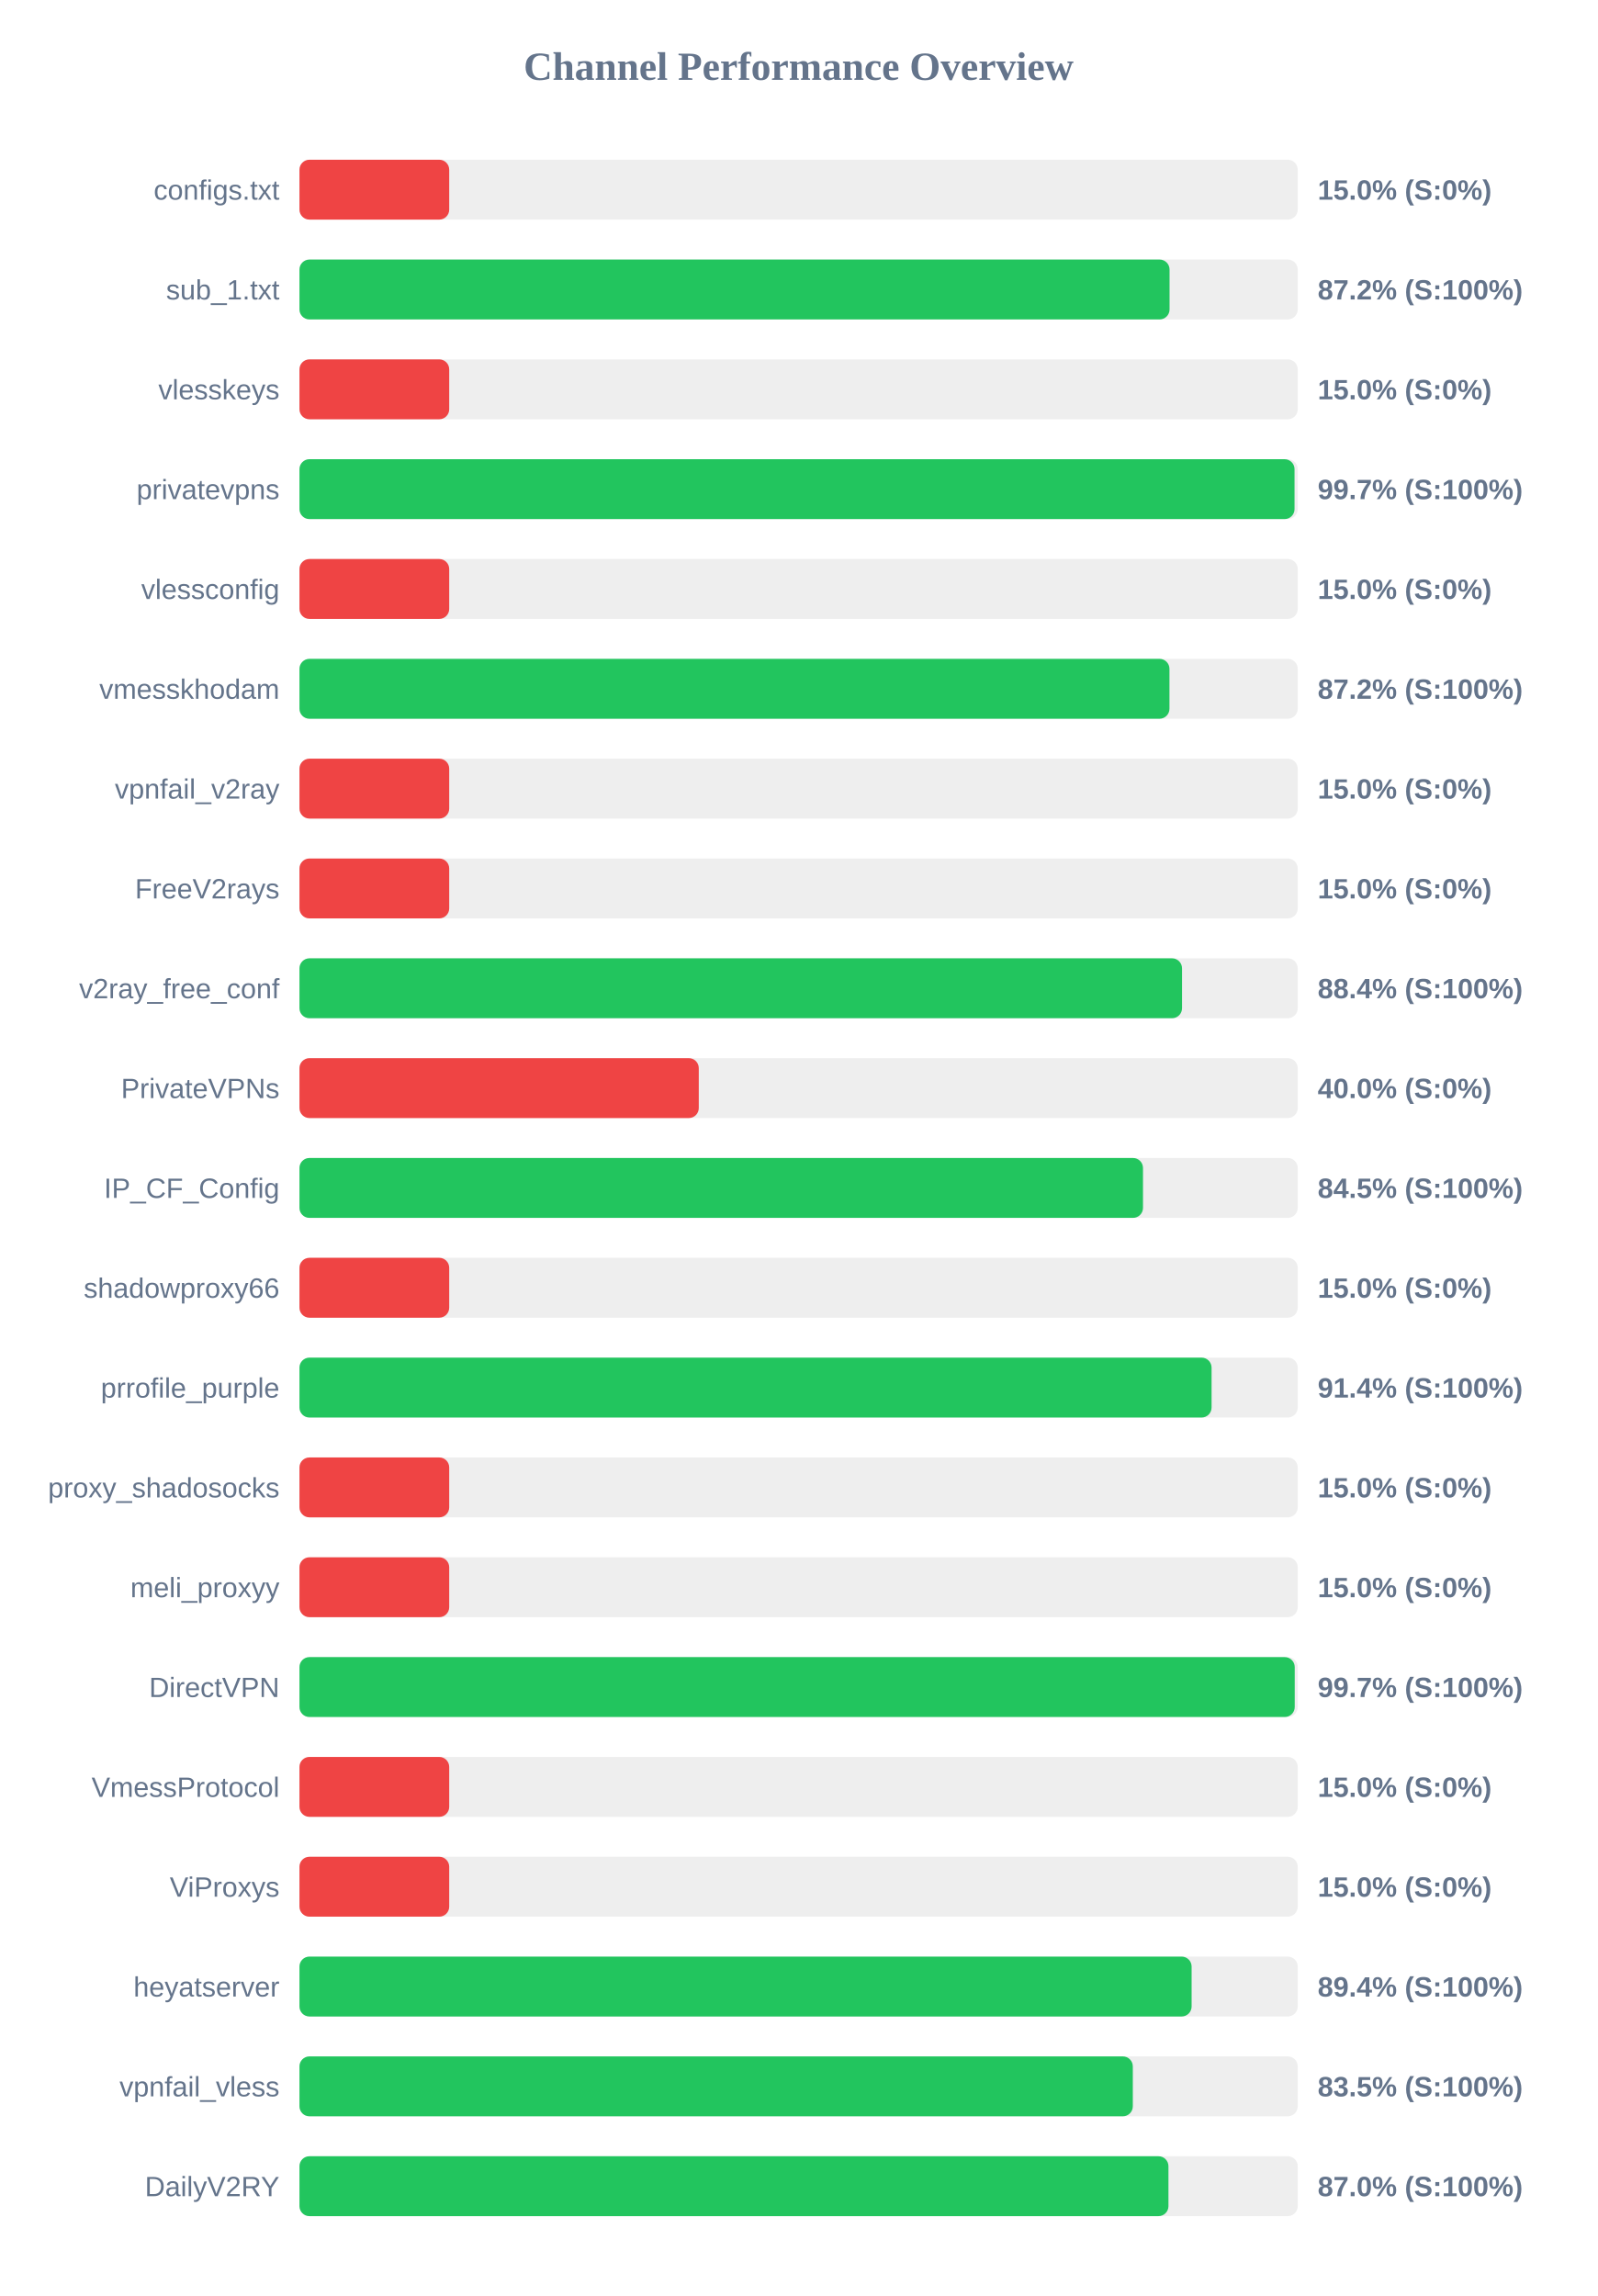
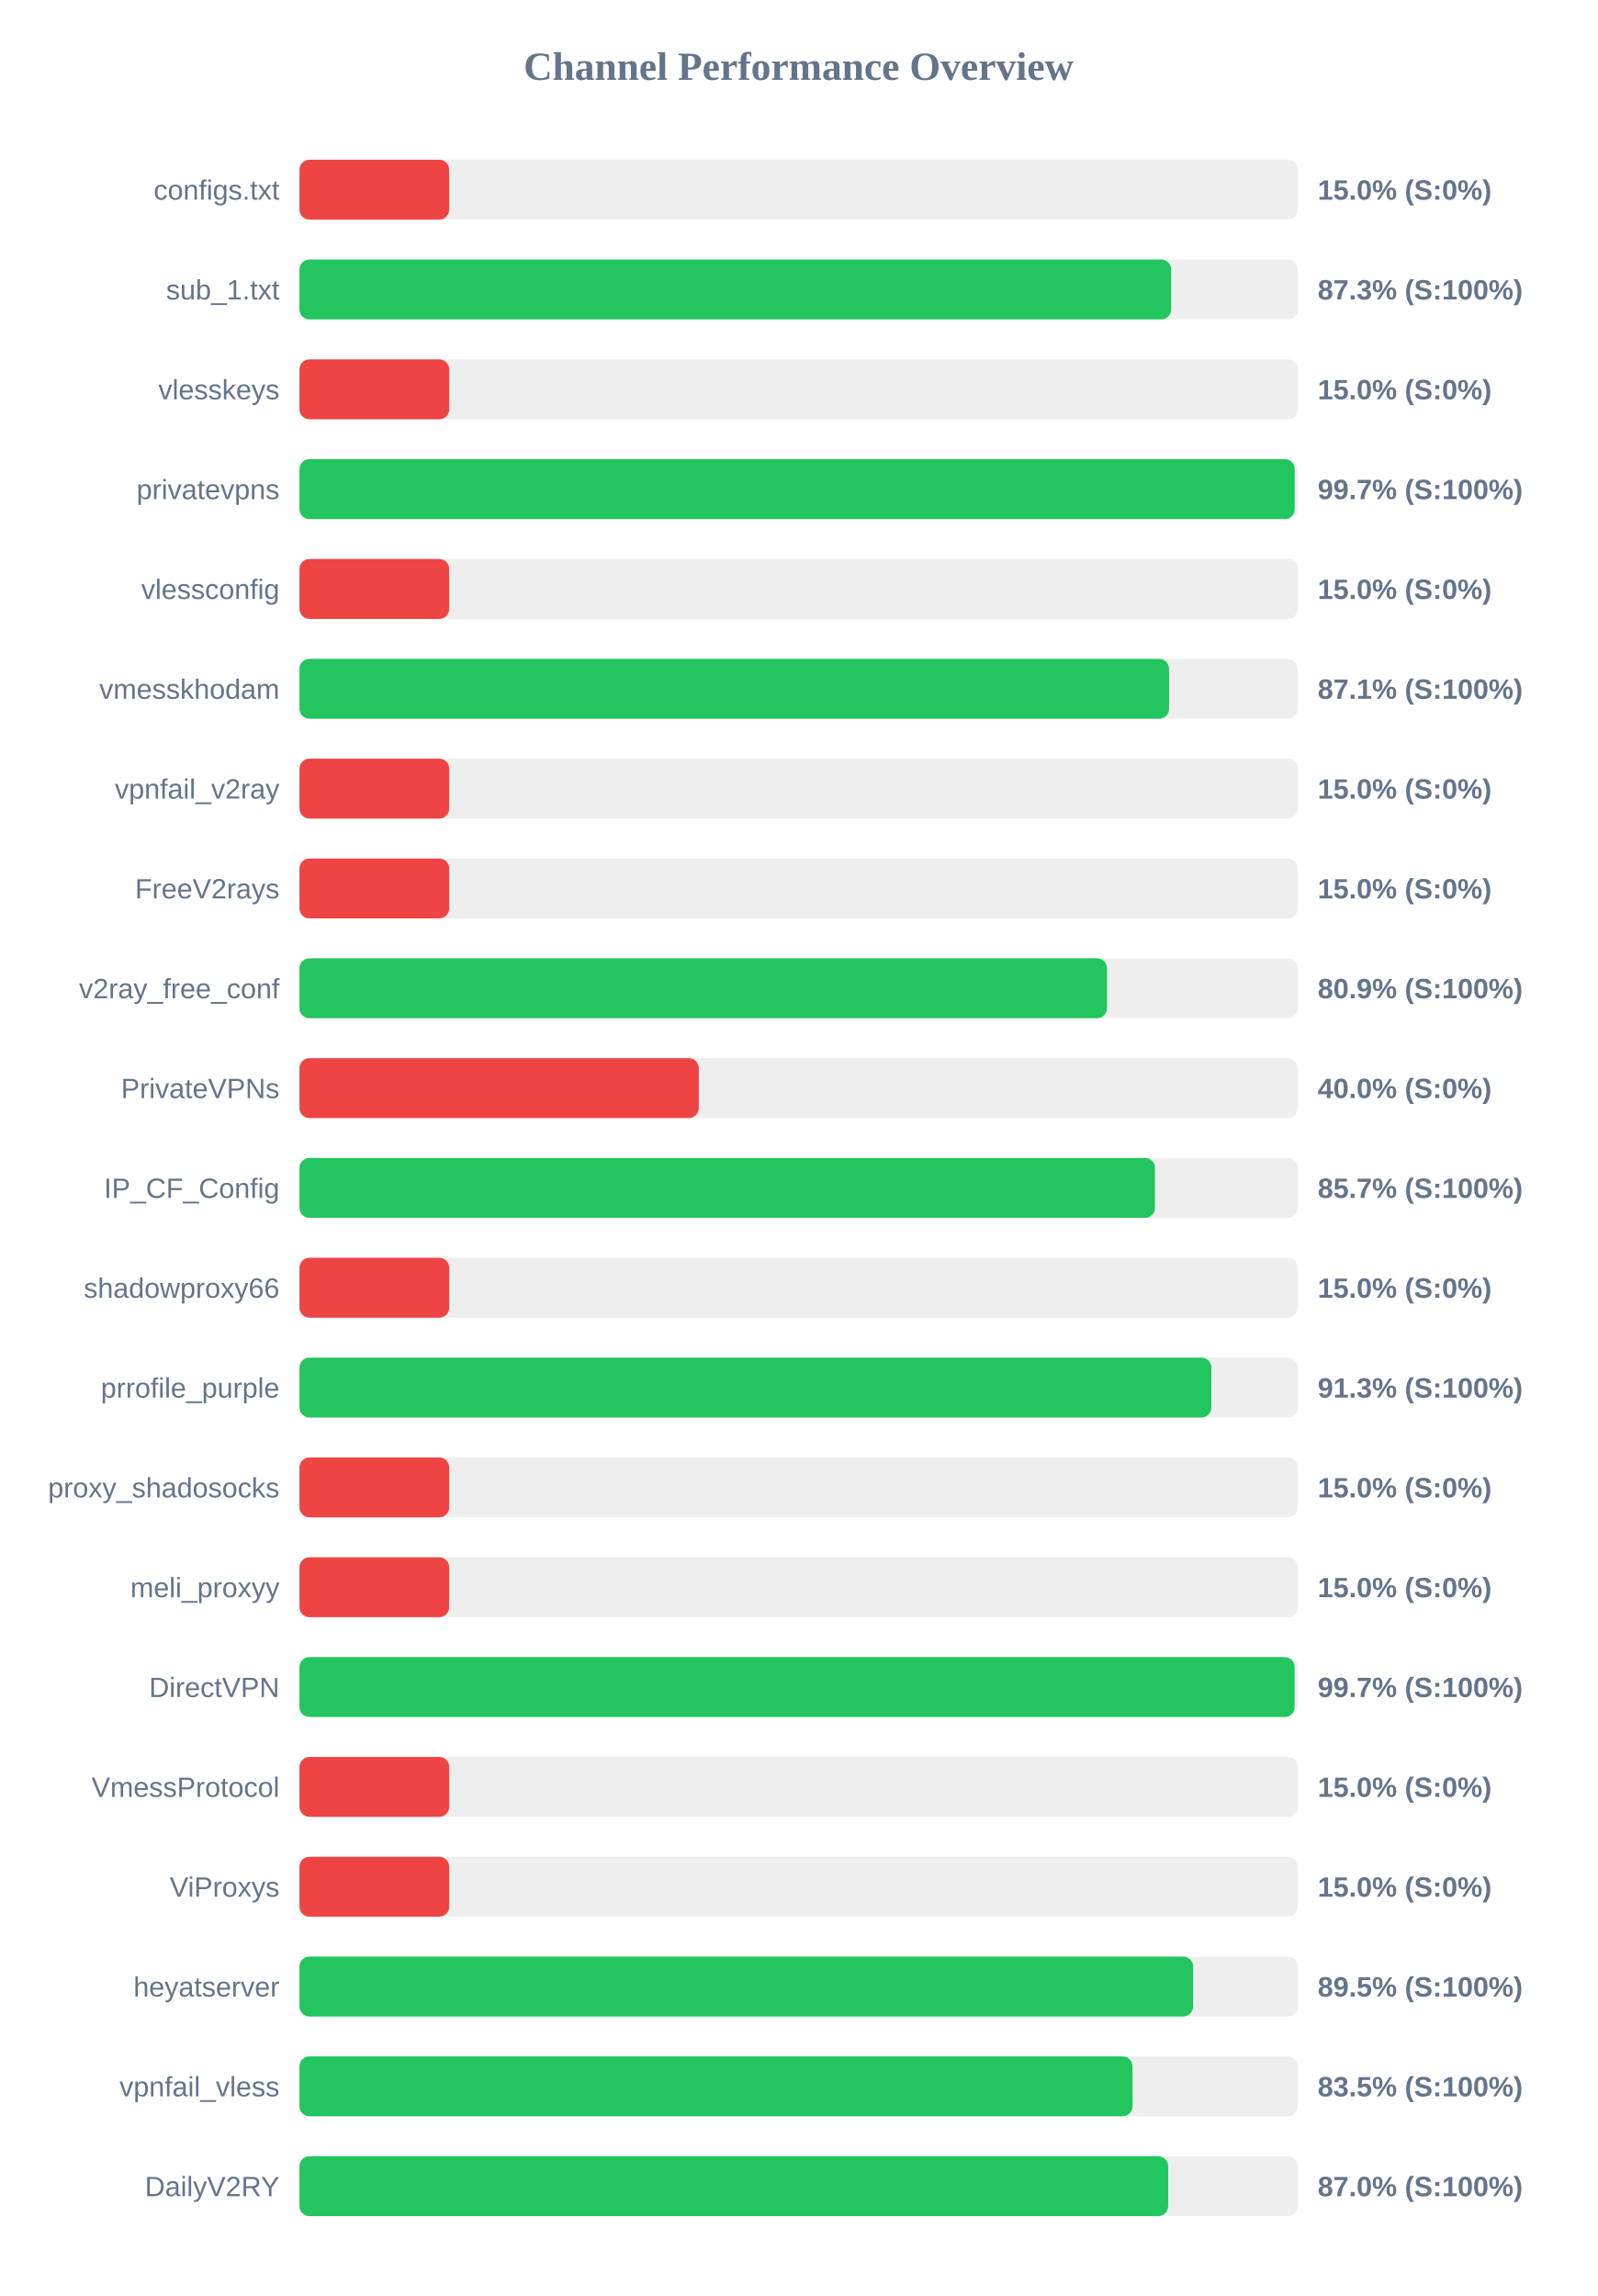
<svg xmlns="http://www.w3.org/2000/svg" width="800" height="1150" version="1.1">
  <style>
        .row { font: 14px Arial; fill: #64748b; }
        .score { font: bold 14px Arial; fill: #64748b; }
    </style>
  <text x="400" y="40" text-anchor="middle" font-size="20px" font-weight="bold" fill="#64748b">Channel Performance Overview</text>
  <rect x="150" y="80" width="500" height="30" fill="#eee" rx="5" />
  <rect x="150" y="80" width="75.0" height="30" fill="#ef4444" rx="5" />
  <text x="140" y="100" text-anchor="end" class="row">configs.txt</text>
  <text x="660" y="100" text-anchor="start" class="score">15.0% (S:0%)</text>
  <rect x="150" y="130" width="500" height="30" fill="#eee" rx="5" />
-   <rect x="150" y="130" width="435.8" height="30" fill="#22c55e" rx="5" />
+   <rect x="150" y="130" width="436.6" height="30" fill="#22c55e" rx="5" />
  <text x="140" y="150" text-anchor="end" class="row">sub_1.txt</text>
-   <text x="660" y="150" text-anchor="start" class="score">87.2% (S:100%)</text>
+   <text x="660" y="150" text-anchor="start" class="score">87.3% (S:100%)</text>
  <rect x="150" y="180" width="500" height="30" fill="#eee" rx="5" />
  <rect x="150" y="180" width="75.0" height="30" fill="#ef4444" rx="5" />
  <text x="140" y="200" text-anchor="end" class="row">vlesskeys</text>
  <text x="660" y="200" text-anchor="start" class="score">15.0% (S:0%)</text>
  <rect x="150" y="230" width="500" height="30" fill="#eee" rx="5" />
-   <rect x="150" y="230" width="498.4" height="30" fill="#22c55e" rx="5" />
+   <rect x="150" y="230" width="498.5" height="30" fill="#22c55e" rx="5" />
  <text x="140" y="250" text-anchor="end" class="row">privatevpns</text>
  <text x="660" y="250" text-anchor="start" class="score">99.7% (S:100%)</text>
  <rect x="150" y="280" width="500" height="30" fill="#eee" rx="5" />
  <rect x="150" y="280" width="75.0" height="30" fill="#ef4444" rx="5" />
  <text x="140" y="300" text-anchor="end" class="row">vlessconfig</text>
  <text x="660" y="300" text-anchor="start" class="score">15.0% (S:0%)</text>
  <rect x="150" y="330" width="500" height="30" fill="#eee" rx="5" />
-   <rect x="150" y="330" width="435.75" height="30" fill="#22c55e" rx="5" />
+   <rect x="150" y="330" width="435.55" height="30" fill="#22c55e" rx="5" />
  <text x="140" y="350" text-anchor="end" class="row">vmesskhodam</text>
-   <text x="660" y="350" text-anchor="start" class="score">87.2% (S:100%)</text>
+   <text x="660" y="350" text-anchor="start" class="score">87.1% (S:100%)</text>
  <rect x="150" y="380" width="500" height="30" fill="#eee" rx="5" />
  <rect x="150" y="380" width="75.0" height="30" fill="#ef4444" rx="5" />
  <text x="140" y="400" text-anchor="end" class="row">vpnfail_v2ray</text>
  <text x="660" y="400" text-anchor="start" class="score">15.0% (S:0%)</text>
  <rect x="150" y="430" width="500" height="30" fill="#eee" rx="5" />
  <rect x="150" y="430" width="75.0" height="30" fill="#ef4444" rx="5" />
  <text x="140" y="450" text-anchor="end" class="row">FreeV2rays</text>
  <text x="660" y="450" text-anchor="start" class="score">15.0% (S:0%)</text>
  <rect x="150" y="480" width="500" height="30" fill="#eee" rx="5" />
-   <rect x="150" y="480" width="442.05" height="30" fill="#22c55e" rx="5" />
+   <rect x="150" y="480" width="404.5" height="30" fill="#22c55e" rx="5" />
  <text x="140" y="500" text-anchor="end" class="row">v2ray_free_conf</text>
-   <text x="660" y="500" text-anchor="start" class="score">88.4% (S:100%)</text>
+   <text x="660" y="500" text-anchor="start" class="score">80.9% (S:100%)</text>
  <rect x="150" y="530" width="500" height="30" fill="#eee" rx="5" />
  <rect x="150" y="530" width="200.0" height="30" fill="#ef4444" rx="5" />
  <text x="140" y="550" text-anchor="end" class="row">PrivateVPNs</text>
  <text x="660" y="550" text-anchor="start" class="score">40.0% (S:0%)</text>
  <rect x="150" y="580" width="500" height="30" fill="#eee" rx="5" />
-   <rect x="150" y="580" width="422.5" height="30" fill="#22c55e" rx="5" />
+   <rect x="150" y="580" width="428.5" height="30" fill="#22c55e" rx="5" />
  <text x="140" y="600" text-anchor="end" class="row">IP_CF_Config</text>
-   <text x="660" y="600" text-anchor="start" class="score">84.5% (S:100%)</text>
+   <text x="660" y="600" text-anchor="start" class="score">85.7% (S:100%)</text>
  <rect x="150" y="630" width="500" height="30" fill="#eee" rx="5" />
  <rect x="150" y="630" width="75.0" height="30" fill="#ef4444" rx="5" />
  <text x="140" y="650" text-anchor="end" class="row">shadowproxy66</text>
  <text x="660" y="650" text-anchor="start" class="score">15.0% (S:0%)</text>
  <rect x="150" y="680" width="500" height="30" fill="#eee" rx="5" />
-   <rect x="150" y="680" width="456.85" height="30" fill="#22c55e" rx="5" />
+   <rect x="150" y="680" width="456.75" height="30" fill="#22c55e" rx="5" />
  <text x="140" y="700" text-anchor="end" class="row">prrofile_purple</text>
-   <text x="660" y="700" text-anchor="start" class="score">91.4% (S:100%)</text>
+   <text x="660" y="700" text-anchor="start" class="score">91.3% (S:100%)</text>
  <rect x="150" y="730" width="500" height="30" fill="#eee" rx="5" />
  <rect x="150" y="730" width="75.0" height="30" fill="#ef4444" rx="5" />
  <text x="140" y="750" text-anchor="end" class="row">proxy_shadosocks</text>
  <text x="660" y="750" text-anchor="start" class="score">15.0% (S:0%)</text>
  <rect x="150" y="780" width="500" height="30" fill="#eee" rx="5" />
  <rect x="150" y="780" width="75.0" height="30" fill="#ef4444" rx="5" />
  <text x="140" y="800" text-anchor="end" class="row">meli_proxyy</text>
  <text x="660" y="800" text-anchor="start" class="score">15.0% (S:0%)</text>
  <rect x="150" y="830" width="500" height="30" fill="#eee" rx="5" />
-   <rect x="150" y="830" width="498.5" height="30" fill="#22c55e" rx="5" />
+   <rect x="150" y="830" width="498.45" height="30" fill="#22c55e" rx="5" />
  <text x="140" y="850" text-anchor="end" class="row">DirectVPN</text>
  <text x="660" y="850" text-anchor="start" class="score">99.7% (S:100%)</text>
  <rect x="150" y="880" width="500" height="30" fill="#eee" rx="5" />
  <rect x="150" y="880" width="75.0" height="30" fill="#ef4444" rx="5" />
  <text x="140" y="900" text-anchor="end" class="row">VmessProtocol</text>
  <text x="660" y="900" text-anchor="start" class="score">15.0% (S:0%)</text>
  <rect x="150" y="930" width="500" height="30" fill="#eee" rx="5" />
  <rect x="150" y="930" width="75.0" height="30" fill="#ef4444" rx="5" />
  <text x="140" y="950" text-anchor="end" class="row">ViProxys</text>
  <text x="660" y="950" text-anchor="start" class="score">15.0% (S:0%)</text>
  <rect x="150" y="980" width="500" height="30" fill="#eee" rx="5" />
-   <rect x="150" y="980" width="446.85" height="30" fill="#22c55e" rx="5" />
+   <rect x="150" y="980" width="447.6" height="30" fill="#22c55e" rx="5" />
  <text x="140" y="1000" text-anchor="end" class="row">heyatserver</text>
-   <text x="660" y="1000" text-anchor="start" class="score">89.4% (S:100%)</text>
+   <text x="660" y="1000" text-anchor="start" class="score">89.5% (S:100%)</text>
  <rect x="150" y="1030" width="500" height="30" fill="#eee" rx="5" />
-   <rect x="150" y="1030" width="417.4" height="30" fill="#22c55e" rx="5" />
+   <rect x="150" y="1030" width="417.25" height="30" fill="#22c55e" rx="5" />
  <text x="140" y="1050" text-anchor="end" class="row">vpnfail_vless</text>
  <text x="660" y="1050" text-anchor="start" class="score">83.5% (S:100%)</text>
  <rect x="150" y="1080" width="500" height="30" fill="#eee" rx="5" />
-   <rect x="150" y="1080" width="435.25" height="30" fill="#22c55e" rx="5" />
+   <rect x="150" y="1080" width="435.1" height="30" fill="#22c55e" rx="5" />
  <text x="140" y="1100" text-anchor="end" class="row">DailyV2RY</text>
  <text x="660" y="1100" text-anchor="start" class="score">87.0% (S:100%)</text>
</svg>
